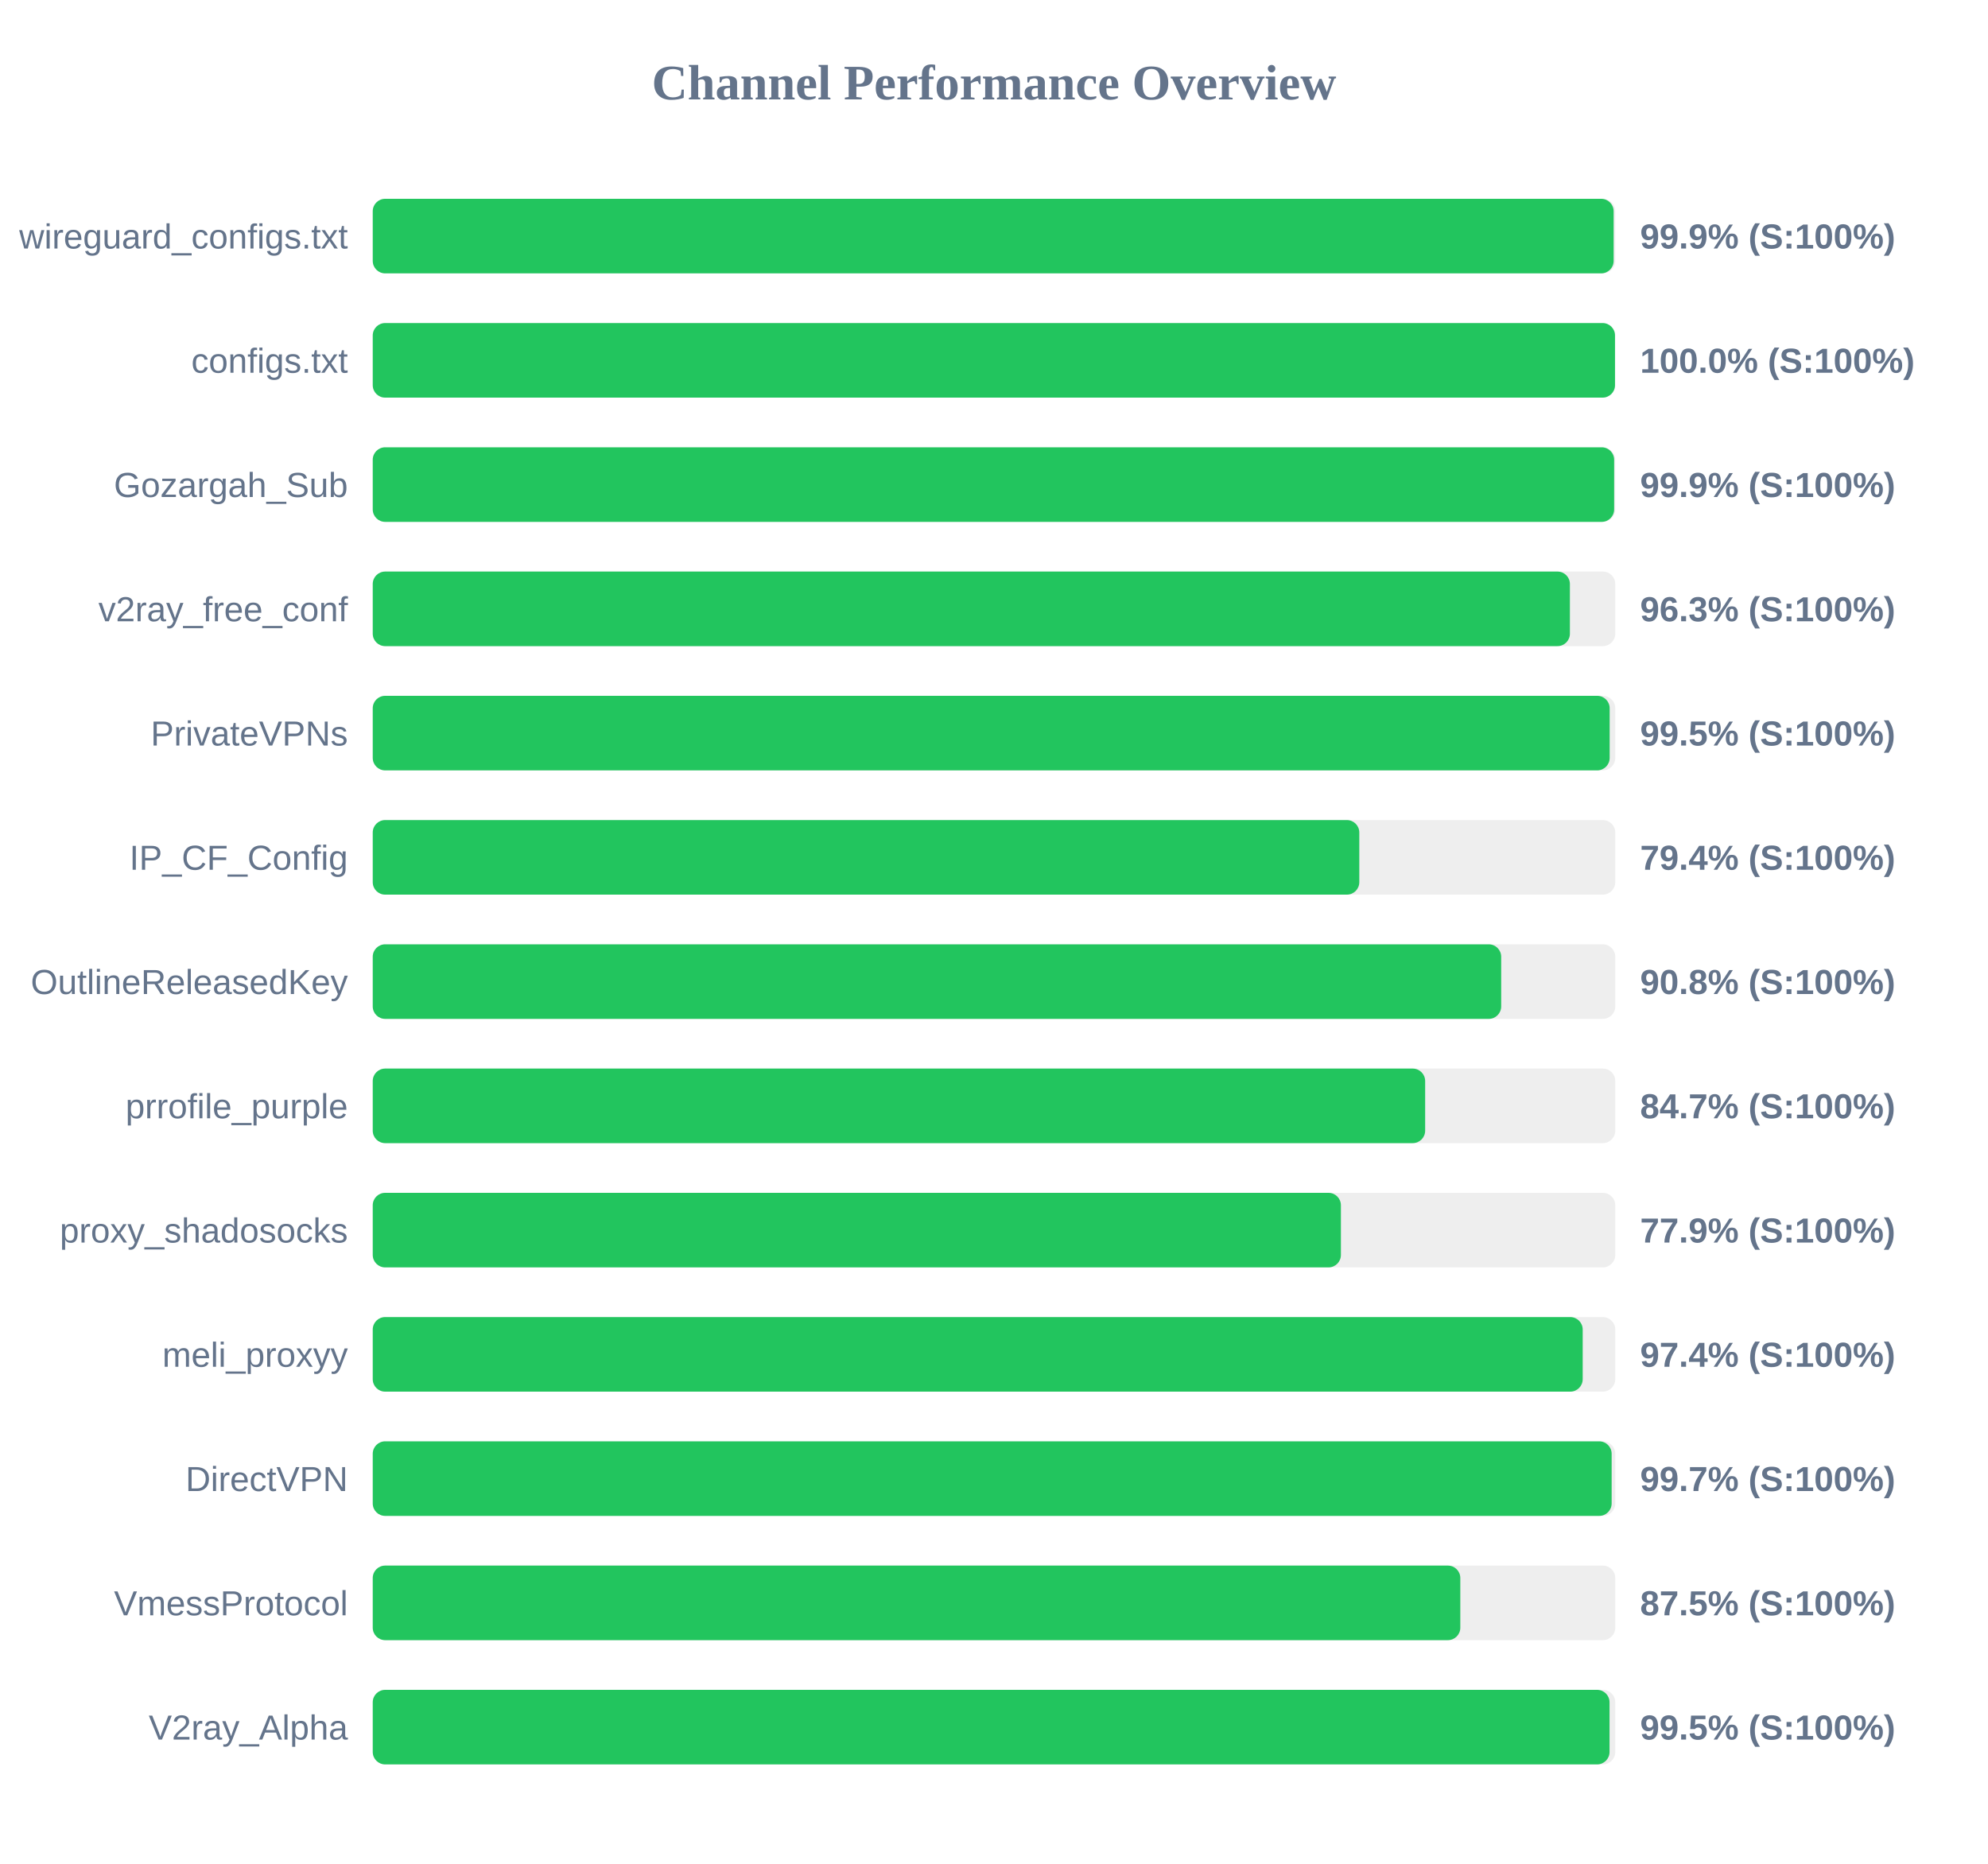
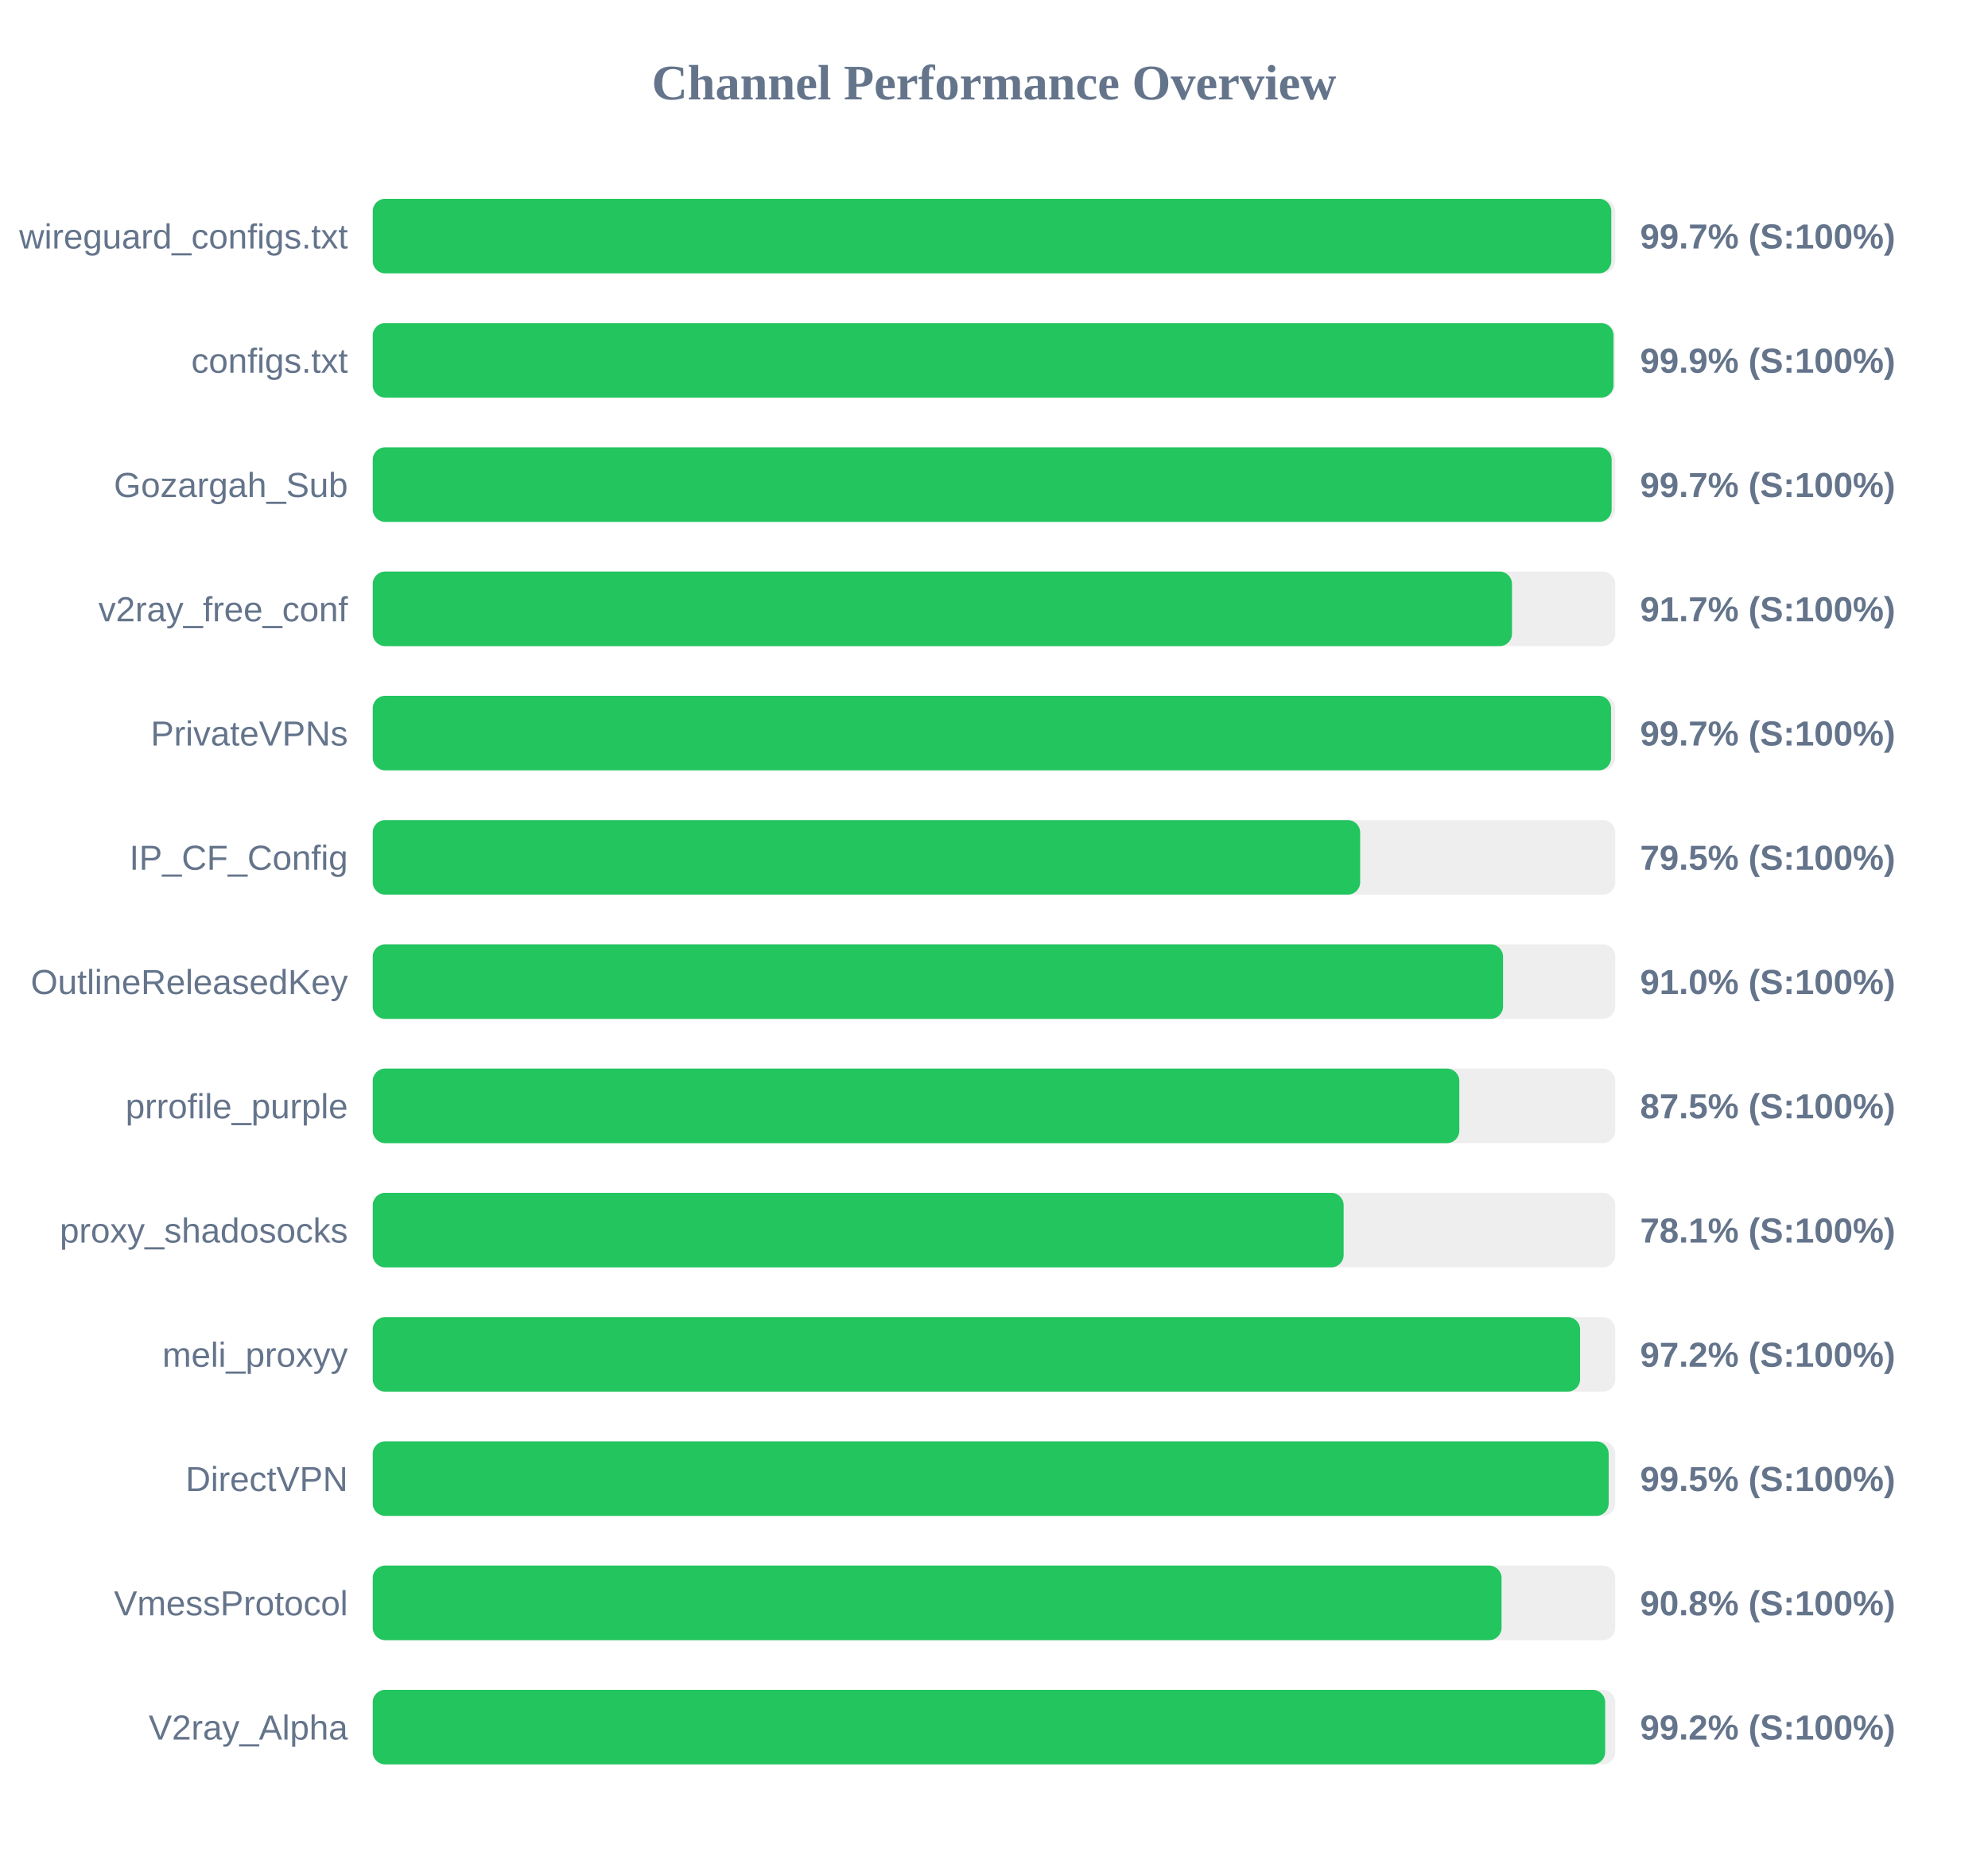
<svg xmlns="http://www.w3.org/2000/svg" width="800" height="750" version="1.1">
  <style>
        .row { font: 14px Arial; fill: #64748b; }
        .score { font: bold 14px Arial; fill: #64748b; }
    </style>
  <text x="400" y="40" text-anchor="middle" font-size="20px" font-weight="bold" fill="#64748b">Channel Performance Overview</text>
  <rect x="150" y="80" width="500" height="30" fill="#eee" rx="5" />
-   <rect x="150" y="80" width="499.35" height="30" fill="#22c55e" rx="5" />
+   <rect x="150" y="80" width="498.4" height="30" fill="#22c55e" rx="5" />
  <text x="140" y="100" text-anchor="end" class="row">wireguard_configs.txt</text>
-   <text x="660" y="100" text-anchor="start" class="score">99.9% (S:100%)</text>
+   <text x="660" y="100" text-anchor="start" class="score">99.7% (S:100%)</text>
  <rect x="150" y="130" width="500" height="30" fill="#eee" rx="5" />
-   <rect x="150" y="130" width="499.9" height="30" fill="#22c55e" rx="5" />
+   <rect x="150" y="130" width="499.3" height="30" fill="#22c55e" rx="5" />
  <text x="140" y="150" text-anchor="end" class="row">configs.txt</text>
-   <text x="660" y="150" text-anchor="start" class="score">100.0% (S:100%)</text>
+   <text x="660" y="150" text-anchor="start" class="score">99.9% (S:100%)</text>
  <rect x="150" y="180" width="500" height="30" fill="#eee" rx="5" />
-   <rect x="150" y="180" width="499.55" height="30" fill="#22c55e" rx="5" />
+   <rect x="150" y="180" width="498.55" height="30" fill="#22c55e" rx="5" />
  <text x="140" y="200" text-anchor="end" class="row">Gozargah_Sub</text>
-   <text x="660" y="200" text-anchor="start" class="score">99.9% (S:100%)</text>
+   <text x="660" y="200" text-anchor="start" class="score">99.7% (S:100%)</text>
  <rect x="150" y="230" width="500" height="30" fill="#eee" rx="5" />
-   <rect x="150" y="230" width="481.75" height="30" fill="#22c55e" rx="5" />
+   <rect x="150" y="230" width="458.45" height="30" fill="#22c55e" rx="5" />
  <text x="140" y="250" text-anchor="end" class="row">v2ray_free_conf</text>
-   <text x="660" y="250" text-anchor="start" class="score">96.3% (S:100%)</text>
+   <text x="660" y="250" text-anchor="start" class="score">91.7% (S:100%)</text>
  <rect x="150" y="280" width="500" height="30" fill="#eee" rx="5" />
-   <rect x="150" y="280" width="497.75" height="30" fill="#22c55e" rx="5" />
+   <rect x="150" y="280" width="498.3" height="30" fill="#22c55e" rx="5" />
  <text x="140" y="300" text-anchor="end" class="row">PrivateVPNs</text>
-   <text x="660" y="300" text-anchor="start" class="score">99.5% (S:100%)</text>
+   <text x="660" y="300" text-anchor="start" class="score">99.7% (S:100%)</text>
  <rect x="150" y="330" width="500" height="30" fill="#eee" rx="5" />
-   <rect x="150" y="330" width="397.0" height="30" fill="#22c55e" rx="5" />
+   <rect x="150" y="330" width="397.35" height="30" fill="#22c55e" rx="5" />
  <text x="140" y="350" text-anchor="end" class="row">IP_CF_Config</text>
-   <text x="660" y="350" text-anchor="start" class="score">79.4% (S:100%)</text>
+   <text x="660" y="350" text-anchor="start" class="score">79.5% (S:100%)</text>
  <rect x="150" y="380" width="500" height="30" fill="#eee" rx="5" />
-   <rect x="150" y="380" width="454.1" height="30" fill="#22c55e" rx="5" />
+   <rect x="150" y="380" width="454.85" height="30" fill="#22c55e" rx="5" />
  <text x="140" y="400" text-anchor="end" class="row">OutlineReleasedKey</text>
-   <text x="660" y="400" text-anchor="start" class="score">90.8% (S:100%)</text>
+   <text x="660" y="400" text-anchor="start" class="score">91.0% (S:100%)</text>
  <rect x="150" y="430" width="500" height="30" fill="#eee" rx="5" />
-   <rect x="150" y="430" width="423.5" height="30" fill="#22c55e" rx="5" />
+   <rect x="150" y="430" width="437.25" height="30" fill="#22c55e" rx="5" />
  <text x="140" y="450" text-anchor="end" class="row">prrofile_purple</text>
-   <text x="660" y="450" text-anchor="start" class="score">84.7% (S:100%)</text>
+   <text x="660" y="450" text-anchor="start" class="score">87.5% (S:100%)</text>
  <rect x="150" y="480" width="500" height="30" fill="#eee" rx="5" />
-   <rect x="150" y="480" width="389.6" height="30" fill="#22c55e" rx="5" />
+   <rect x="150" y="480" width="390.7" height="30" fill="#22c55e" rx="5" />
  <text x="140" y="500" text-anchor="end" class="row">proxy_shadosocks</text>
-   <text x="660" y="500" text-anchor="start" class="score">77.9% (S:100%)</text>
+   <text x="660" y="500" text-anchor="start" class="score">78.1% (S:100%)</text>
  <rect x="150" y="530" width="500" height="30" fill="#eee" rx="5" />
-   <rect x="150" y="530" width="486.9" height="30" fill="#22c55e" rx="5" />
+   <rect x="150" y="530" width="485.85" height="30" fill="#22c55e" rx="5" />
  <text x="140" y="550" text-anchor="end" class="row">meli_proxyy</text>
-   <text x="660" y="550" text-anchor="start" class="score">97.4% (S:100%)</text>
+   <text x="660" y="550" text-anchor="start" class="score">97.2% (S:100%)</text>
  <rect x="150" y="580" width="500" height="30" fill="#eee" rx="5" />
-   <rect x="150" y="580" width="498.55" height="30" fill="#22c55e" rx="5" />
+   <rect x="150" y="580" width="497.35" height="30" fill="#22c55e" rx="5" />
  <text x="140" y="600" text-anchor="end" class="row">DirectVPN</text>
-   <text x="660" y="600" text-anchor="start" class="score">99.7% (S:100%)</text>
+   <text x="660" y="600" text-anchor="start" class="score">99.5% (S:100%)</text>
  <rect x="150" y="630" width="500" height="30" fill="#eee" rx="5" />
-   <rect x="150" y="630" width="437.65" height="30" fill="#22c55e" rx="5" />
+   <rect x="150" y="630" width="454.25" height="30" fill="#22c55e" rx="5" />
  <text x="140" y="650" text-anchor="end" class="row">VmessProtocol</text>
-   <text x="660" y="650" text-anchor="start" class="score">87.5% (S:100%)</text>
+   <text x="660" y="650" text-anchor="start" class="score">90.8% (S:100%)</text>
  <rect x="150" y="680" width="500" height="30" fill="#eee" rx="5" />
-   <rect x="150" y="680" width="497.7" height="30" fill="#22c55e" rx="5" />
+   <rect x="150" y="680" width="495.95" height="30" fill="#22c55e" rx="5" />
  <text x="140" y="700" text-anchor="end" class="row">V2ray_Alpha</text>
-   <text x="660" y="700" text-anchor="start" class="score">99.5% (S:100%)</text>
+   <text x="660" y="700" text-anchor="start" class="score">99.2% (S:100%)</text>
</svg>
